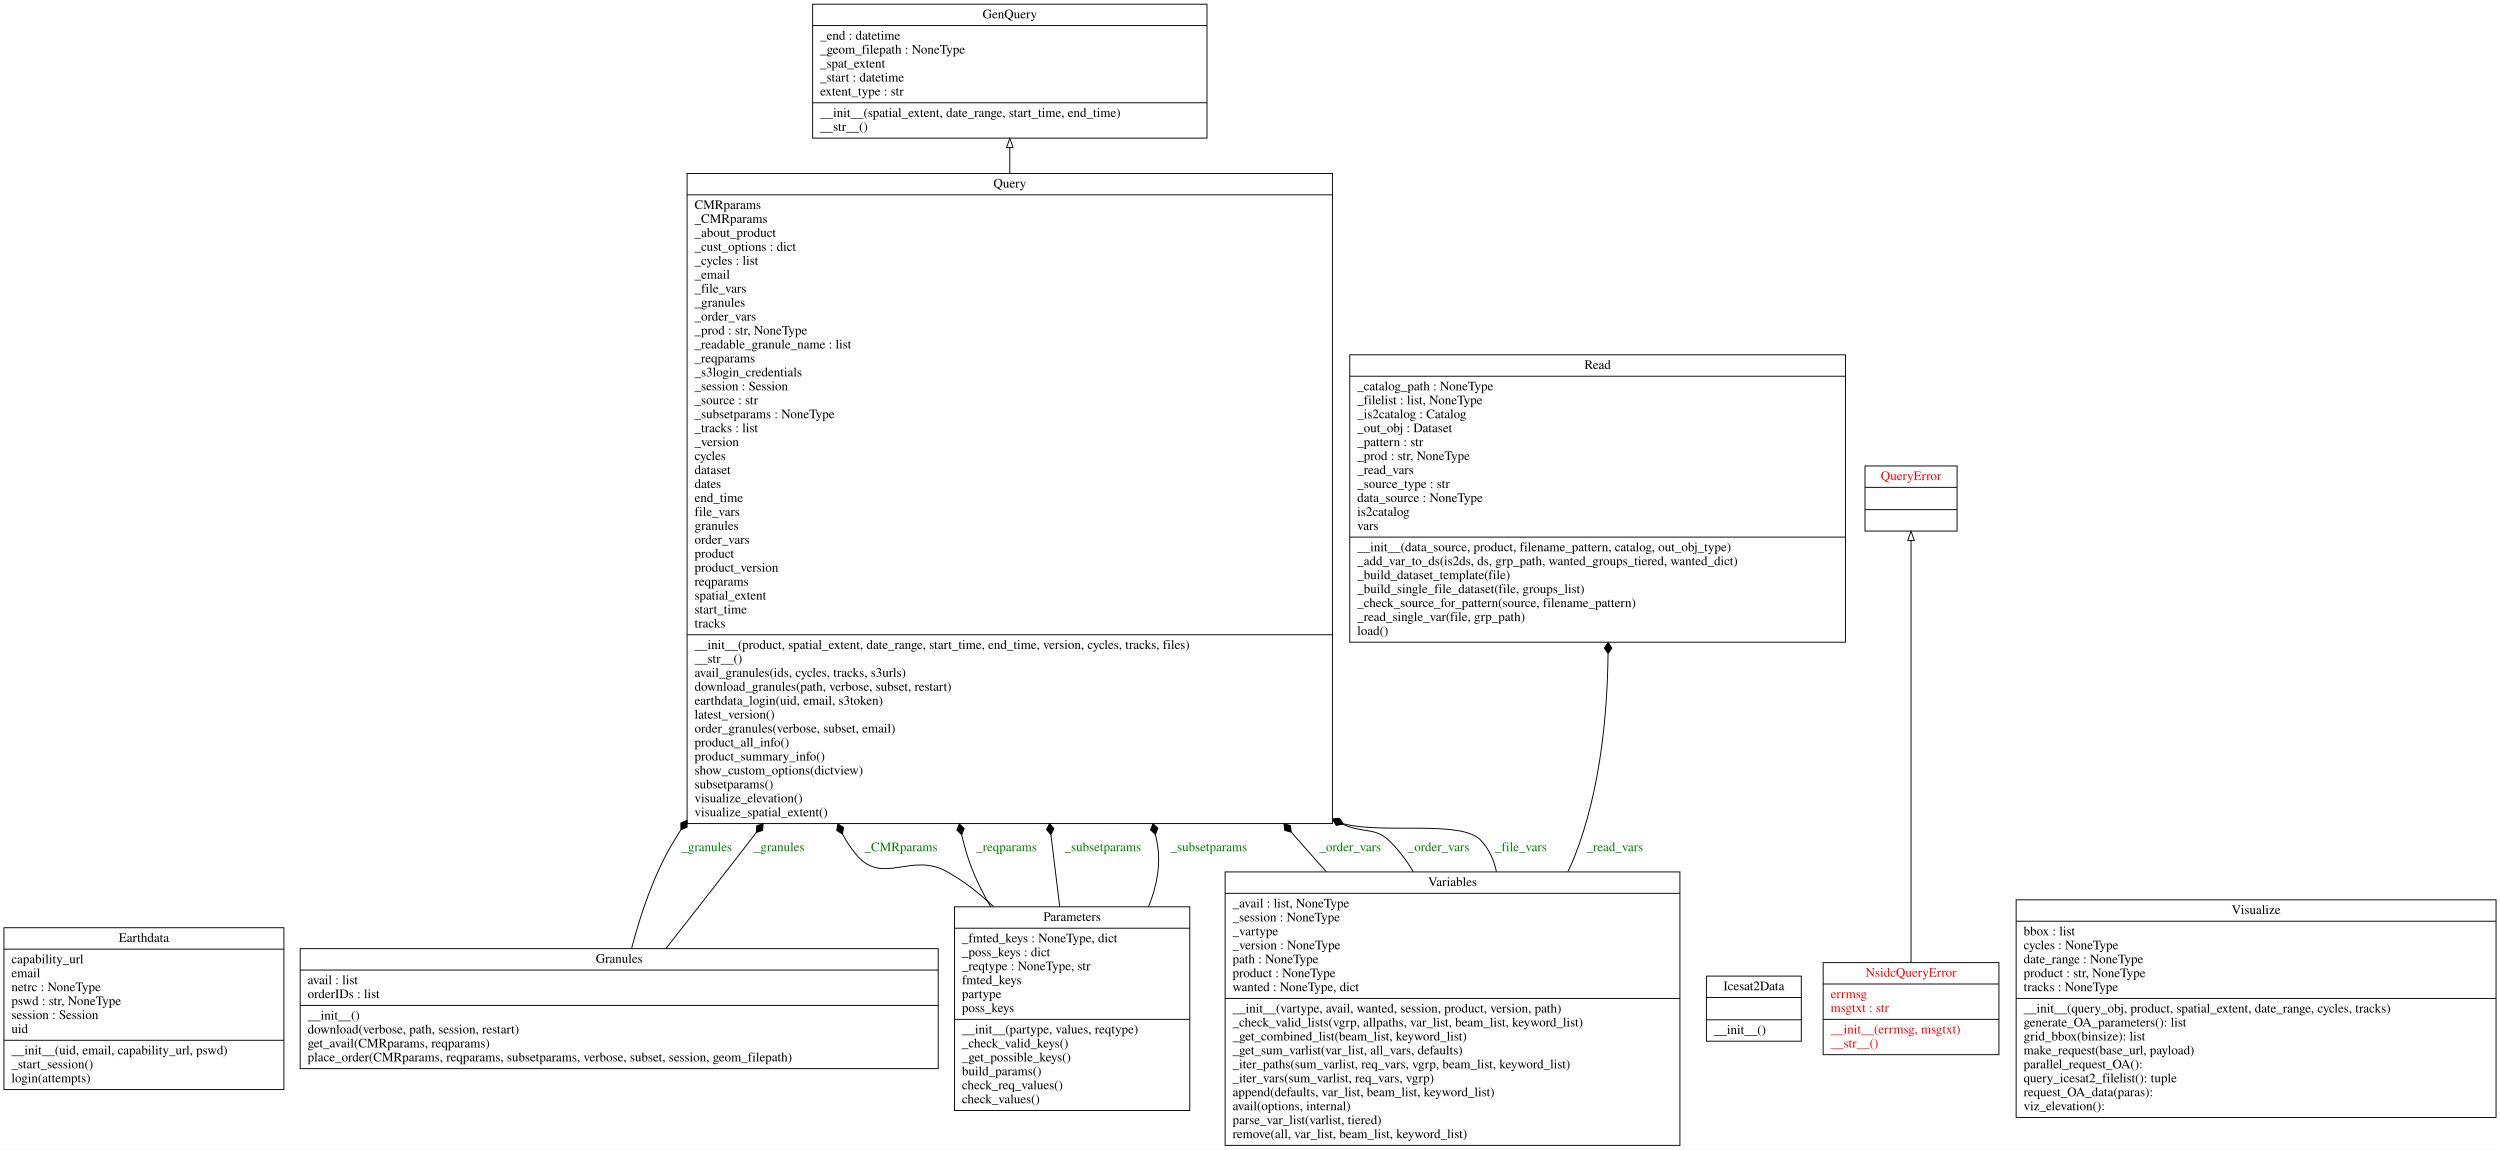
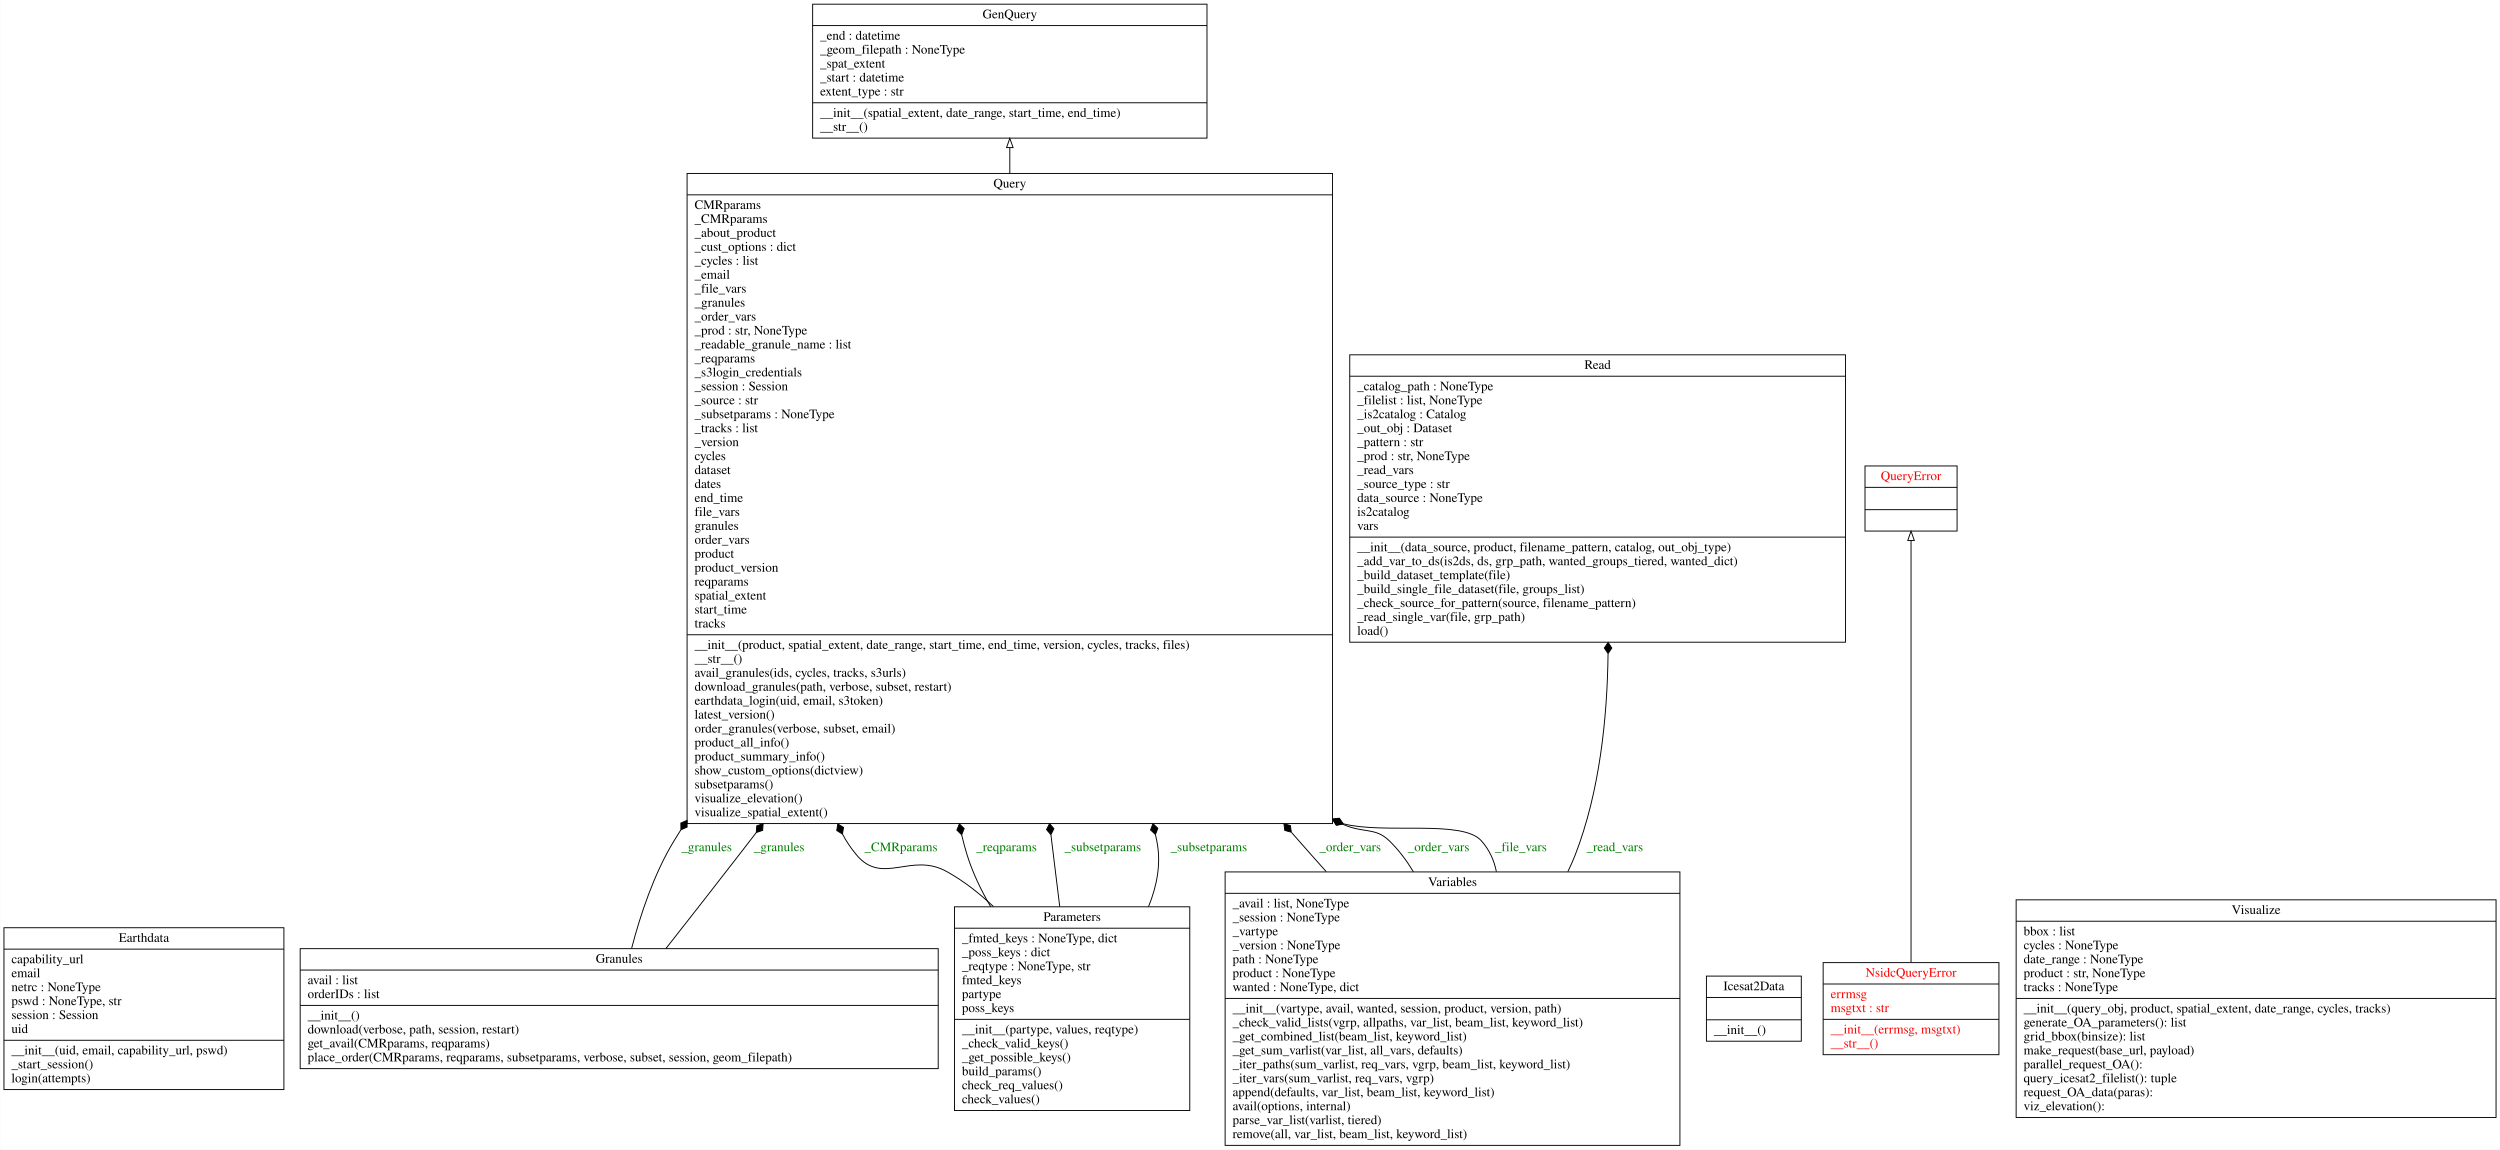
<svg xmlns="http://www.w3.org/2000/svg" width="2688pt" height="1236pt" viewBox="0.00 0.00 2687.50 1236.00">
  <g id="graph0" class="graph" transform="scale(1 1) rotate(0) translate(4 1232)">
    <polygon fill="white" stroke="transparent" points="-4,4 -4,-1232 2683.5,-1232 2683.5,4 -4,4" />
    <g id="node1" class="node">
      <polygon fill="none" stroke="black" points="0,-60.5 0,-234.5 301,-234.5 301,-60.5 0,-60.5" />
      <text text-anchor="middle" x="150.5" y="-219.3" font-family="Times,serif" font-size="14.00">Earthdata</text>
      <polyline fill="none" stroke="black" points="0,-211.5 301,-211.5 " />
      <text text-anchor="start" x="8" y="-196.3" font-family="Times,serif" font-size="14.00">capability_url</text>
      <text text-anchor="start" x="8" y="-181.3" font-family="Times,serif" font-size="14.00">email</text>
      <text text-anchor="start" x="8" y="-166.3" font-family="Times,serif" font-size="14.00">netrc : NoneType</text>
-       <text text-anchor="start" x="8" y="-151.3" font-family="Times,serif" font-size="14.00">pswd : str, NoneType</text>
+       <text text-anchor="start" x="8" y="-151.3" font-family="Times,serif" font-size="14.00">pswd : NoneType, str</text>
      <text text-anchor="start" x="8" y="-136.3" font-family="Times,serif" font-size="14.00">session : Session</text>
      <text text-anchor="start" x="8" y="-121.3" font-family="Times,serif" font-size="14.00">uid</text>
      <polyline fill="none" stroke="black" points="0,-113.5 301,-113.5 " />
      <text text-anchor="start" x="8" y="-98.3" font-family="Times,serif" font-size="14.00">__init__(uid, email, capability_url, pswd)</text>
      <text text-anchor="start" x="8" y="-83.3" font-family="Times,serif" font-size="14.00">_start_session()</text>
      <text text-anchor="start" x="8" y="-68.3" font-family="Times,serif" font-size="14.00">login(attempts)</text>
    </g>
    <g id="node2" class="node">
      <polygon fill="none" stroke="black" points="869.5,-1083.5 869.5,-1227.5 1293.5,-1227.5 1293.5,-1083.5 869.5,-1083.5" />
      <text text-anchor="middle" x="1081.5" y="-1212.3" font-family="Times,serif" font-size="14.00">GenQuery</text>
      <polyline fill="none" stroke="black" points="869.5,-1204.5 1293.5,-1204.5 " />
      <text text-anchor="start" x="877.5" y="-1189.3" font-family="Times,serif" font-size="14.00">_end : datetime</text>
      <text text-anchor="start" x="877.5" y="-1174.3" font-family="Times,serif" font-size="14.00">_geom_filepath : NoneType</text>
      <text text-anchor="start" x="877.5" y="-1159.3" font-family="Times,serif" font-size="14.00">_spat_extent</text>
      <text text-anchor="start" x="877.5" y="-1144.3" font-family="Times,serif" font-size="14.00">_start : datetime</text>
      <text text-anchor="start" x="877.5" y="-1129.3" font-family="Times,serif" font-size="14.00">extent_type : str</text>
      <polyline fill="none" stroke="black" points="869.5,-1121.5 1293.5,-1121.5 " />
      <text text-anchor="start" x="877.5" y="-1106.3" font-family="Times,serif" font-size="14.00">__init__(spatial_extent, date_range, start_time, end_time)</text>
      <text text-anchor="start" x="877.5" y="-1091.3" font-family="Times,serif" font-size="14.00">__str__()</text>
    </g>
    <g id="node3" class="node">
      <polygon fill="none" stroke="black" points="318.5,-83 318.5,-212 1004.5,-212 1004.5,-83 318.5,-83" />
      <text text-anchor="middle" x="661.5" y="-196.8" font-family="Times,serif" font-size="14.00">Granules</text>
      <polyline fill="none" stroke="black" points="318.5,-189 1004.5,-189 " />
      <text text-anchor="start" x="326.5" y="-173.8" font-family="Times,serif" font-size="14.00">avail : list</text>
      <text text-anchor="start" x="326.5" y="-158.8" font-family="Times,serif" font-size="14.00">orderIDs : list</text>
      <polyline fill="none" stroke="black" points="318.5,-151 1004.5,-151 " />
      <text text-anchor="start" x="326.5" y="-135.8" font-family="Times,serif" font-size="14.00">__init__()</text>
      <text text-anchor="start" x="326.5" y="-120.8" font-family="Times,serif" font-size="14.00">download(verbose, path, session, restart)</text>
      <text text-anchor="start" x="326.5" y="-105.8" font-family="Times,serif" font-size="14.00">get_avail(CMRparams, reqparams)</text>
      <text text-anchor="start" x="326.5" y="-90.8" font-family="Times,serif" font-size="14.00">place_order(CMRparams, reqparams, subsetparams, verbose, subset, session, geom_filepath)</text>
    </g>
    <g id="node7" class="node">
      <polygon fill="none" stroke="black" points="734.5,-346.5 734.5,-1045.5 1428.5,-1045.5 1428.5,-346.5 734.5,-346.5" />
      <text text-anchor="middle" x="1081.5" y="-1030.3" font-family="Times,serif" font-size="14.00">Query</text>
      <polyline fill="none" stroke="black" points="734.5,-1022.5 1428.5,-1022.5 " />
      <text text-anchor="start" x="742.5" y="-1007.3" font-family="Times,serif" font-size="14.00">CMRparams</text>
      <text text-anchor="start" x="742.5" y="-992.3" font-family="Times,serif" font-size="14.00">_CMRparams</text>
      <text text-anchor="start" x="742.5" y="-977.3" font-family="Times,serif" font-size="14.00">_about_product</text>
      <text text-anchor="start" x="742.5" y="-962.3" font-family="Times,serif" font-size="14.00">_cust_options : dict</text>
      <text text-anchor="start" x="742.5" y="-947.3" font-family="Times,serif" font-size="14.00">_cycles : list</text>
      <text text-anchor="start" x="742.5" y="-932.3" font-family="Times,serif" font-size="14.00">_email</text>
      <text text-anchor="start" x="742.5" y="-917.3" font-family="Times,serif" font-size="14.00">_file_vars</text>
      <text text-anchor="start" x="742.5" y="-902.3" font-family="Times,serif" font-size="14.00">_granules</text>
      <text text-anchor="start" x="742.5" y="-887.3" font-family="Times,serif" font-size="14.00">_order_vars</text>
      <text text-anchor="start" x="742.5" y="-872.3" font-family="Times,serif" font-size="14.00">_prod : str, NoneType</text>
      <text text-anchor="start" x="742.5" y="-857.3" font-family="Times,serif" font-size="14.00">_readable_granule_name : list</text>
      <text text-anchor="start" x="742.5" y="-842.3" font-family="Times,serif" font-size="14.00">_reqparams</text>
      <text text-anchor="start" x="742.5" y="-827.3" font-family="Times,serif" font-size="14.00">_s3login_credentials</text>
      <text text-anchor="start" x="742.5" y="-812.3" font-family="Times,serif" font-size="14.00">_session : Session</text>
      <text text-anchor="start" x="742.5" y="-797.3" font-family="Times,serif" font-size="14.00">_source : str</text>
      <text text-anchor="start" x="742.5" y="-782.3" font-family="Times,serif" font-size="14.00">_subsetparams : NoneType</text>
      <text text-anchor="start" x="742.5" y="-767.3" font-family="Times,serif" font-size="14.00">_tracks : list</text>
      <text text-anchor="start" x="742.5" y="-752.3" font-family="Times,serif" font-size="14.00">_version</text>
      <text text-anchor="start" x="742.5" y="-737.3" font-family="Times,serif" font-size="14.00">cycles</text>
      <text text-anchor="start" x="742.5" y="-722.3" font-family="Times,serif" font-size="14.00">dataset</text>
      <text text-anchor="start" x="742.5" y="-707.3" font-family="Times,serif" font-size="14.00">dates</text>
      <text text-anchor="start" x="742.5" y="-692.3" font-family="Times,serif" font-size="14.00">end_time</text>
      <text text-anchor="start" x="742.5" y="-677.3" font-family="Times,serif" font-size="14.00">file_vars</text>
      <text text-anchor="start" x="742.5" y="-662.3" font-family="Times,serif" font-size="14.00">granules</text>
      <text text-anchor="start" x="742.5" y="-647.3" font-family="Times,serif" font-size="14.00">order_vars</text>
      <text text-anchor="start" x="742.5" y="-632.3" font-family="Times,serif" font-size="14.00">product</text>
      <text text-anchor="start" x="742.5" y="-617.3" font-family="Times,serif" font-size="14.00">product_version</text>
      <text text-anchor="start" x="742.5" y="-602.3" font-family="Times,serif" font-size="14.00">reqparams</text>
      <text text-anchor="start" x="742.5" y="-587.3" font-family="Times,serif" font-size="14.00">spatial_extent</text>
      <text text-anchor="start" x="742.5" y="-572.3" font-family="Times,serif" font-size="14.00">start_time</text>
      <text text-anchor="start" x="742.5" y="-557.3" font-family="Times,serif" font-size="14.00">tracks</text>
      <polyline fill="none" stroke="black" points="734.5,-549.5 1428.5,-549.5 " />
      <text text-anchor="start" x="742.5" y="-534.3" font-family="Times,serif" font-size="14.00">__init__(product, spatial_extent, date_range, start_time, end_time, version, cycles, tracks, files)</text>
      <text text-anchor="start" x="742.5" y="-519.3" font-family="Times,serif" font-size="14.00">__str__()</text>
      <text text-anchor="start" x="742.5" y="-504.3" font-family="Times,serif" font-size="14.00">avail_granules(ids, cycles, tracks, s3urls)</text>
      <text text-anchor="start" x="742.5" y="-489.3" font-family="Times,serif" font-size="14.00">download_granules(path, verbose, subset, restart)</text>
      <text text-anchor="start" x="742.5" y="-474.3" font-family="Times,serif" font-size="14.00">earthdata_login(uid, email, s3token)</text>
      <text text-anchor="start" x="742.5" y="-459.3" font-family="Times,serif" font-size="14.00">latest_version()</text>
      <text text-anchor="start" x="742.5" y="-444.3" font-family="Times,serif" font-size="14.00">order_granules(verbose, subset, email)</text>
      <text text-anchor="start" x="742.5" y="-429.3" font-family="Times,serif" font-size="14.00">product_all_info()</text>
      <text text-anchor="start" x="742.5" y="-414.3" font-family="Times,serif" font-size="14.00">product_summary_info()</text>
      <text text-anchor="start" x="742.5" y="-399.3" font-family="Times,serif" font-size="14.00">show_custom_options(dictview)</text>
      <text text-anchor="start" x="742.5" y="-384.3" font-family="Times,serif" font-size="14.00">subsetparams()</text>
      <text text-anchor="start" x="742.5" y="-369.3" font-family="Times,serif" font-size="14.00">visualize_elevation()</text>
      <text text-anchor="start" x="742.5" y="-354.3" font-family="Times,serif" font-size="14.00">visualize_spatial_extent()</text>
    </g>
    <g id="edge7" class="edge">
      <path fill="none" stroke="black" d="M674.83,-212.2C684.13,-247.97 698.82,-292.43 720.5,-328 722.88,-331.9 725.31,-335.8 727.78,-339.68" />
      <polygon fill="black" stroke="black" points="727.9,-339.86 734.52,-342.72 734.43,-349.93 727.81,-347.07 727.9,-339.86" />
      <text text-anchor="middle" x="755.5" y="-316.8" font-family="Times,serif" font-size="14.00" fill="green">_granules</text>
    </g>
    <g id="edge8" class="edge">
      <path fill="none" stroke="black" d="M711.63,-212C735.6,-242.47 764.64,-279.55 790.5,-313 796.53,-320.8 802.62,-328.69 808.75,-336.65" />
      <polygon fill="black" stroke="black" points="808.93,-336.88 815.76,-339.19 816.26,-346.39 809.43,-344.08 808.93,-336.88" />
      <text text-anchor="middle" x="833.5" y="-316.8" font-family="Times,serif" font-size="14.00" fill="green">_granules</text>
    </g>
    <g id="node4" class="node">
      <polygon fill="none" stroke="black" points="1830.5,-112.5 1830.5,-182.5 1932.5,-182.5 1932.5,-112.5 1830.5,-112.5" />
      <text text-anchor="middle" x="1881.5" y="-167.3" font-family="Times,serif" font-size="14.00">Icesat2Data</text>
      <polyline fill="none" stroke="black" points="1830.5,-159.5 1932.5,-159.5 " />
      <polyline fill="none" stroke="black" points="1830.5,-135.5 1932.5,-135.5 " />
      <text text-anchor="start" x="1838.5" y="-120.3" font-family="Times,serif" font-size="14.00">__init__()</text>
    </g>
    <g id="node5" class="node">
      <polygon fill="none" stroke="black" points="1956,-98 1956,-197 2145,-197 2145,-98 1956,-98" />
      <text text-anchor="middle" x="2050.5" y="-181.8" font-family="Times,serif" font-size="14.00" fill="red">NsidcQueryError</text>
      <polyline fill="none" stroke="black" points="1956,-174 2145,-174 " />
      <text text-anchor="start" x="1964" y="-158.8" font-family="Times,serif" font-size="14.00" fill="red">errmsg</text>
      <text text-anchor="start" x="1964" y="-143.8" font-family="Times,serif" font-size="14.00" fill="red">msgtxt : str</text>
      <polyline fill="none" stroke="black" points="1956,-136 2145,-136 " />
      <text text-anchor="start" x="1964" y="-120.8" font-family="Times,serif" font-size="14.00" fill="red">__init__(errmsg, msgtxt)</text>
      <text text-anchor="start" x="1964" y="-105.8" font-family="Times,serif" font-size="14.00" fill="red">__str__()</text>
    </g>
    <g id="node8" class="node">
      <polygon fill="none" stroke="black" points="2001,-661 2001,-731 2100,-731 2100,-661 2001,-661" />
      <text text-anchor="middle" x="2050.5" y="-715.8" font-family="Times,serif" font-size="14.00" fill="red">QueryError</text>
      <polyline fill="none" stroke="black" points="2001,-708 2100,-708 " />
      <polyline fill="none" stroke="black" points="2001,-684 2100,-684 " />
      <text text-anchor="middle" x="2050.5" y="-668.8" font-family="Times,serif" font-size="14.00" fill="red"> </text>
    </g>
    <g id="edge1" class="edge">
      <path fill="none" stroke="black" d="M2050.5,-197.48C2050.5,-302.87 2050.5,-549.76 2050.5,-650.76" />
      <polygon fill="none" stroke="black" points="2047,-650.92 2050.5,-660.92 2054,-650.92 2047,-650.92" />
    </g>
    <g id="node6" class="node">
      <polygon fill="none" stroke="black" points="1022,-38 1022,-257 1275,-257 1275,-38 1022,-38" />
      <text text-anchor="middle" x="1148.5" y="-241.8" font-family="Times,serif" font-size="14.00">Parameters</text>
      <polyline fill="none" stroke="black" points="1022,-234 1275,-234 " />
      <text text-anchor="start" x="1030" y="-218.8" font-family="Times,serif" font-size="14.00">_fmted_keys : NoneType, dict</text>
      <text text-anchor="start" x="1030" y="-203.8" font-family="Times,serif" font-size="14.00">_poss_keys : dict</text>
      <text text-anchor="start" x="1030" y="-188.8" font-family="Times,serif" font-size="14.00">_reqtype : NoneType, str</text>
      <text text-anchor="start" x="1030" y="-173.8" font-family="Times,serif" font-size="14.00">fmted_keys</text>
      <text text-anchor="start" x="1030" y="-158.8" font-family="Times,serif" font-size="14.00">partype</text>
      <text text-anchor="start" x="1030" y="-143.8" font-family="Times,serif" font-size="14.00">poss_keys</text>
      <polyline fill="none" stroke="black" points="1022,-136 1275,-136 " />
      <text text-anchor="start" x="1030" y="-120.8" font-family="Times,serif" font-size="14.00">__init__(partype, values, reqtype)</text>
      <text text-anchor="start" x="1030" y="-105.8" font-family="Times,serif" font-size="14.00">_check_valid_keys()</text>
      <text text-anchor="start" x="1030" y="-90.8" font-family="Times,serif" font-size="14.00">_get_possible_keys()</text>
      <text text-anchor="start" x="1030" y="-75.8" font-family="Times,serif" font-size="14.00">build_params()</text>
      <text text-anchor="start" x="1030" y="-60.8" font-family="Times,serif" font-size="14.00">check_req_values()</text>
      <text text-anchor="start" x="1030" y="-45.8" font-family="Times,serif" font-size="14.00">check_values()</text>
    </g>
    <g id="edge3" class="edge">
      <path fill="none" stroke="black" d="M1063.82,-257.34C1048.44,-271.81 1031.51,-285.05 1013.5,-295 975.12,-316.21 944.53,-279.29 916.5,-313 910.54,-320.17 905.59,-327.6 901.58,-335.22" />
      <polygon fill="black" stroke="black" points="901.57,-335.25 902.68,-342.37 896.53,-346.14 895.42,-339.01 901.57,-335.25" />
      <text text-anchor="middle" x="964.5" y="-316.8" font-family="Times,serif" font-size="14.00" fill="green">_CMRparams</text>
    </g>
    <g id="edge4" class="edge">
      <path fill="none" stroke="black" d="M1060.96,-257.05C1050.52,-274.87 1041.46,-293.81 1035.5,-313 1033.32,-320.03 1031.41,-327.17 1029.75,-334.38" />
      <polygon fill="black" stroke="black" points="1029.74,-334.44 1032.42,-341.14 1027.28,-346.19 1024.59,-339.5 1029.74,-334.44" />
      <text text-anchor="middle" x="1078" y="-316.8" font-family="Times,serif" font-size="14.00" fill="green">_reqparams</text>
    </g>
    <g id="edge5" class="edge">
      <path fill="none" stroke="black" d="M1135.18,-257.12C1132.3,-280.65 1129.1,-306.76 1125.73,-334.2" />
      <polygon fill="black" stroke="black" points="1125.69,-334.55 1128.93,-340.99 1124.23,-346.46 1120.99,-340.02 1125.69,-334.55" />
      <text text-anchor="middle" x="1181.5" y="-316.8" font-family="Times,serif" font-size="14.00" fill="green">_subsetparams</text>
    </g>
    <g id="edge6" class="edge">
      <path fill="none" stroke="black" d="M1230.63,-257.14C1239.87,-279.77 1244.44,-304.05 1239.5,-328 1239.05,-330.2 1238.58,-332.4 1238.1,-334.6" />
      <polygon fill="black" stroke="black" points="1238.08,-334.71 1240.64,-341.45 1235.41,-346.41 1232.84,-339.67 1238.08,-334.71" />
      <text text-anchor="middle" x="1295.5" y="-316.8" font-family="Times,serif" font-size="14.00" fill="green">_subsetparams</text>
    </g>
    <g id="edge2" class="edge">
      <path fill="none" stroke="black" d="M1081.5,-1045.79C1081.5,-1055.29 1081.5,-1064.4 1081.5,-1073.03" />
      <polygon fill="none" stroke="black" points="1078,-1073.31 1081.5,-1083.31 1085,-1073.31 1078,-1073.31" />
    </g>
    <g id="node9" class="node">
      <polygon fill="none" stroke="black" points="1447,-541.5 1447,-850.5 1980,-850.5 1980,-541.5 1447,-541.5" />
      <text text-anchor="middle" x="1713.5" y="-835.3" font-family="Times,serif" font-size="14.00">Read</text>
      <polyline fill="none" stroke="black" points="1447,-827.5 1980,-827.5 " />
      <text text-anchor="start" x="1455" y="-812.3" font-family="Times,serif" font-size="14.00">_catalog_path : NoneType</text>
      <text text-anchor="start" x="1455" y="-797.3" font-family="Times,serif" font-size="14.00">_filelist : list, NoneType</text>
      <text text-anchor="start" x="1455" y="-782.3" font-family="Times,serif" font-size="14.00">_is2catalog : Catalog</text>
      <text text-anchor="start" x="1455" y="-767.3" font-family="Times,serif" font-size="14.00">_out_obj : Dataset</text>
      <text text-anchor="start" x="1455" y="-752.3" font-family="Times,serif" font-size="14.00">_pattern : str</text>
      <text text-anchor="start" x="1455" y="-737.3" font-family="Times,serif" font-size="14.00">_prod : str, NoneType</text>
      <text text-anchor="start" x="1455" y="-722.3" font-family="Times,serif" font-size="14.00">_read_vars</text>
      <text text-anchor="start" x="1455" y="-707.3" font-family="Times,serif" font-size="14.00">_source_type : str</text>
      <text text-anchor="start" x="1455" y="-692.3" font-family="Times,serif" font-size="14.00">data_source : NoneType</text>
      <text text-anchor="start" x="1455" y="-677.3" font-family="Times,serif" font-size="14.00">is2catalog</text>
      <text text-anchor="start" x="1455" y="-662.3" font-family="Times,serif" font-size="14.00">vars</text>
      <polyline fill="none" stroke="black" points="1447,-654.5 1980,-654.5 " />
      <text text-anchor="start" x="1455" y="-639.3" font-family="Times,serif" font-size="14.00">__init__(data_source, product, filename_pattern, catalog, out_obj_type)</text>
      <text text-anchor="start" x="1455" y="-624.3" font-family="Times,serif" font-size="14.00">_add_var_to_ds(is2ds, ds, grp_path, wanted_groups_tiered, wanted_dict)</text>
      <text text-anchor="start" x="1455" y="-609.3" font-family="Times,serif" font-size="14.00">_build_dataset_template(file)</text>
      <text text-anchor="start" x="1455" y="-594.3" font-family="Times,serif" font-size="14.00">_build_single_file_dataset(file, groups_list)</text>
      <text text-anchor="start" x="1455" y="-579.3" font-family="Times,serif" font-size="14.00">_check_source_for_pattern(source, filename_pattern)</text>
      <text text-anchor="start" x="1455" y="-564.3" font-family="Times,serif" font-size="14.00">_read_single_var(file, grp_path)</text>
      <text text-anchor="start" x="1455" y="-549.3" font-family="Times,serif" font-size="14.00">load()</text>
    </g>
    <g id="node10" class="node">
      <polygon fill="none" stroke="black" points="1313,-0.5 1313,-294.5 1802,-294.5 1802,-0.5 1313,-0.5" />
      <text text-anchor="middle" x="1557.5" y="-279.3" font-family="Times,serif" font-size="14.00">Variables</text>
      <polyline fill="none" stroke="black" points="1313,-271.5 1802,-271.5 " />
      <text text-anchor="start" x="1321" y="-256.3" font-family="Times,serif" font-size="14.00">_avail : list, NoneType</text>
      <text text-anchor="start" x="1321" y="-241.3" font-family="Times,serif" font-size="14.00">_session : NoneType</text>
      <text text-anchor="start" x="1321" y="-226.3" font-family="Times,serif" font-size="14.00">_vartype</text>
      <text text-anchor="start" x="1321" y="-211.3" font-family="Times,serif" font-size="14.00">_version : NoneType</text>
      <text text-anchor="start" x="1321" y="-196.3" font-family="Times,serif" font-size="14.00">path : NoneType</text>
      <text text-anchor="start" x="1321" y="-181.3" font-family="Times,serif" font-size="14.00">product : NoneType</text>
      <text text-anchor="start" x="1321" y="-166.3" font-family="Times,serif" font-size="14.00">wanted : NoneType, dict</text>
      <polyline fill="none" stroke="black" points="1313,-158.5 1802,-158.5 " />
      <text text-anchor="start" x="1321" y="-143.3" font-family="Times,serif" font-size="14.00">__init__(vartype, avail, wanted, session, product, version, path)</text>
      <text text-anchor="start" x="1321" y="-128.3" font-family="Times,serif" font-size="14.00">_check_valid_lists(vgrp, allpaths, var_list, beam_list, keyword_list)</text>
      <text text-anchor="start" x="1321" y="-113.3" font-family="Times,serif" font-size="14.00">_get_combined_list(beam_list, keyword_list)</text>
      <text text-anchor="start" x="1321" y="-98.3" font-family="Times,serif" font-size="14.00">_get_sum_varlist(var_list, all_vars, defaults)</text>
      <text text-anchor="start" x="1321" y="-83.3" font-family="Times,serif" font-size="14.00">_iter_paths(sum_varlist, req_vars, vgrp, beam_list, keyword_list)</text>
      <text text-anchor="start" x="1321" y="-68.3" font-family="Times,serif" font-size="14.00">_iter_vars(sum_varlist, req_vars, vgrp)</text>
      <text text-anchor="start" x="1321" y="-53.3" font-family="Times,serif" font-size="14.00">append(defaults, var_list, beam_list, keyword_list)</text>
      <text text-anchor="start" x="1321" y="-38.3" font-family="Times,serif" font-size="14.00">avail(options, internal)</text>
      <text text-anchor="start" x="1321" y="-23.3" font-family="Times,serif" font-size="14.00">parse_var_list(varlist, tiered)</text>
      <text text-anchor="start" x="1321" y="-8.3" font-family="Times,serif" font-size="14.00">remove(all, var_list, beam_list, keyword_list)</text>
    </g>
    <g id="edge9" class="edge">
      <path fill="none" stroke="black" d="M1421.68,-294.85C1416.2,-300.96 1410.78,-307.03 1405.5,-313 1398.48,-320.92 1391.4,-328.96 1384.28,-337.07" />
      <polygon fill="black" stroke="black" points="1384.13,-337.24 1383.18,-344.39 1376.22,-346.27 1377.17,-339.12 1384.13,-337.24" />
      <text text-anchor="middle" x="1447.5" y="-316.8" font-family="Times,serif" font-size="14.00" fill="green">_order_vars</text>
    </g>
    <g id="edge10" class="edge">
      <path fill="none" stroke="black" d="M1515.44,-294.65C1508.11,-306.86 1499.54,-318.25 1489.5,-328 1474.22,-342.85 1461.88,-335.72 1439.38,-345.81" />
      <polygon fill="black" stroke="black" points="1439.26,-345.88 1435.86,-352.24 1428.69,-351.55 1432.08,-345.19 1439.26,-345.88" />
      <text text-anchor="middle" x="1542.5" y="-316.8" font-family="Times,serif" font-size="14.00" fill="green">_order_vars</text>
    </g>
    <g id="edge11" class="edge">
      <path fill="none" stroke="black" d="M1604.67,-294.71C1602.29,-306.84 1597.21,-318.19 1588.5,-328 1567.99,-351.1 1484.27,-334.8 1440.08,-346.28" />
      <polygon fill="black" stroke="black" points="1440.05,-346.29 1435.74,-352.07 1428.75,-350.31 1433.06,-344.53 1440.05,-346.29" />
      <text text-anchor="middle" x="1631" y="-316.8" font-family="Times,serif" font-size="14.00" fill="green">_file_vars</text>
    </g>
    <g id="edge12" class="edge">
      <path fill="none" stroke="black" d="M1681.46,-294.74C1684.42,-300.76 1687.12,-306.85 1689.5,-313 1715.7,-380.66 1723.92,-460.1 1724.73,-528.96" />
      <polygon fill="black" stroke="black" points="1724.73,-529.25 1728.76,-535.23 1724.79,-541.25 1720.76,-535.27 1724.73,-529.25" />
      <text text-anchor="middle" x="1732" y="-316.8" font-family="Times,serif" font-size="14.00" fill="green">_read_vars</text>
    </g>
    <g id="node11" class="node">
      <polygon fill="none" stroke="black" points="2163.5,-30.5 2163.5,-264.5 2679.5,-264.5 2679.5,-30.5 2163.5,-30.5" />
      <text text-anchor="middle" x="2421.5" y="-249.3" font-family="Times,serif" font-size="14.00">Visualize</text>
      <polyline fill="none" stroke="black" points="2163.5,-241.5 2679.5,-241.5 " />
      <text text-anchor="start" x="2171.5" y="-226.3" font-family="Times,serif" font-size="14.00">bbox : list</text>
      <text text-anchor="start" x="2171.5" y="-211.3" font-family="Times,serif" font-size="14.00">cycles : NoneType</text>
      <text text-anchor="start" x="2171.5" y="-196.3" font-family="Times,serif" font-size="14.00">date_range : NoneType</text>
      <text text-anchor="start" x="2171.5" y="-181.3" font-family="Times,serif" font-size="14.00">product : str, NoneType</text>
      <text text-anchor="start" x="2171.5" y="-166.3" font-family="Times,serif" font-size="14.00">tracks : NoneType</text>
      <polyline fill="none" stroke="black" points="2163.5,-158.5 2679.5,-158.5 " />
      <text text-anchor="start" x="2171.5" y="-143.3" font-family="Times,serif" font-size="14.00">__init__(query_obj, product, spatial_extent, date_range, cycles, tracks)</text>
      <text text-anchor="start" x="2171.5" y="-128.3" font-family="Times,serif" font-size="14.00">generate_OA_parameters(): list</text>
      <text text-anchor="start" x="2171.5" y="-113.3" font-family="Times,serif" font-size="14.00">grid_bbox(binsize): list</text>
      <text text-anchor="start" x="2171.5" y="-98.3" font-family="Times,serif" font-size="14.00">make_request(base_url, payload)</text>
      <text text-anchor="start" x="2171.5" y="-83.3" font-family="Times,serif" font-size="14.00">parallel_request_OA(): </text>
      <text text-anchor="start" x="2171.5" y="-68.3" font-family="Times,serif" font-size="14.00">query_icesat2_filelist(): tuple</text>
      <text text-anchor="start" x="2171.5" y="-53.3" font-family="Times,serif" font-size="14.00">request_OA_data(paras): </text>
      <text text-anchor="start" x="2171.5" y="-38.3" font-family="Times,serif" font-size="14.00">viz_elevation(): </text>
    </g>
  </g>
</svg>
